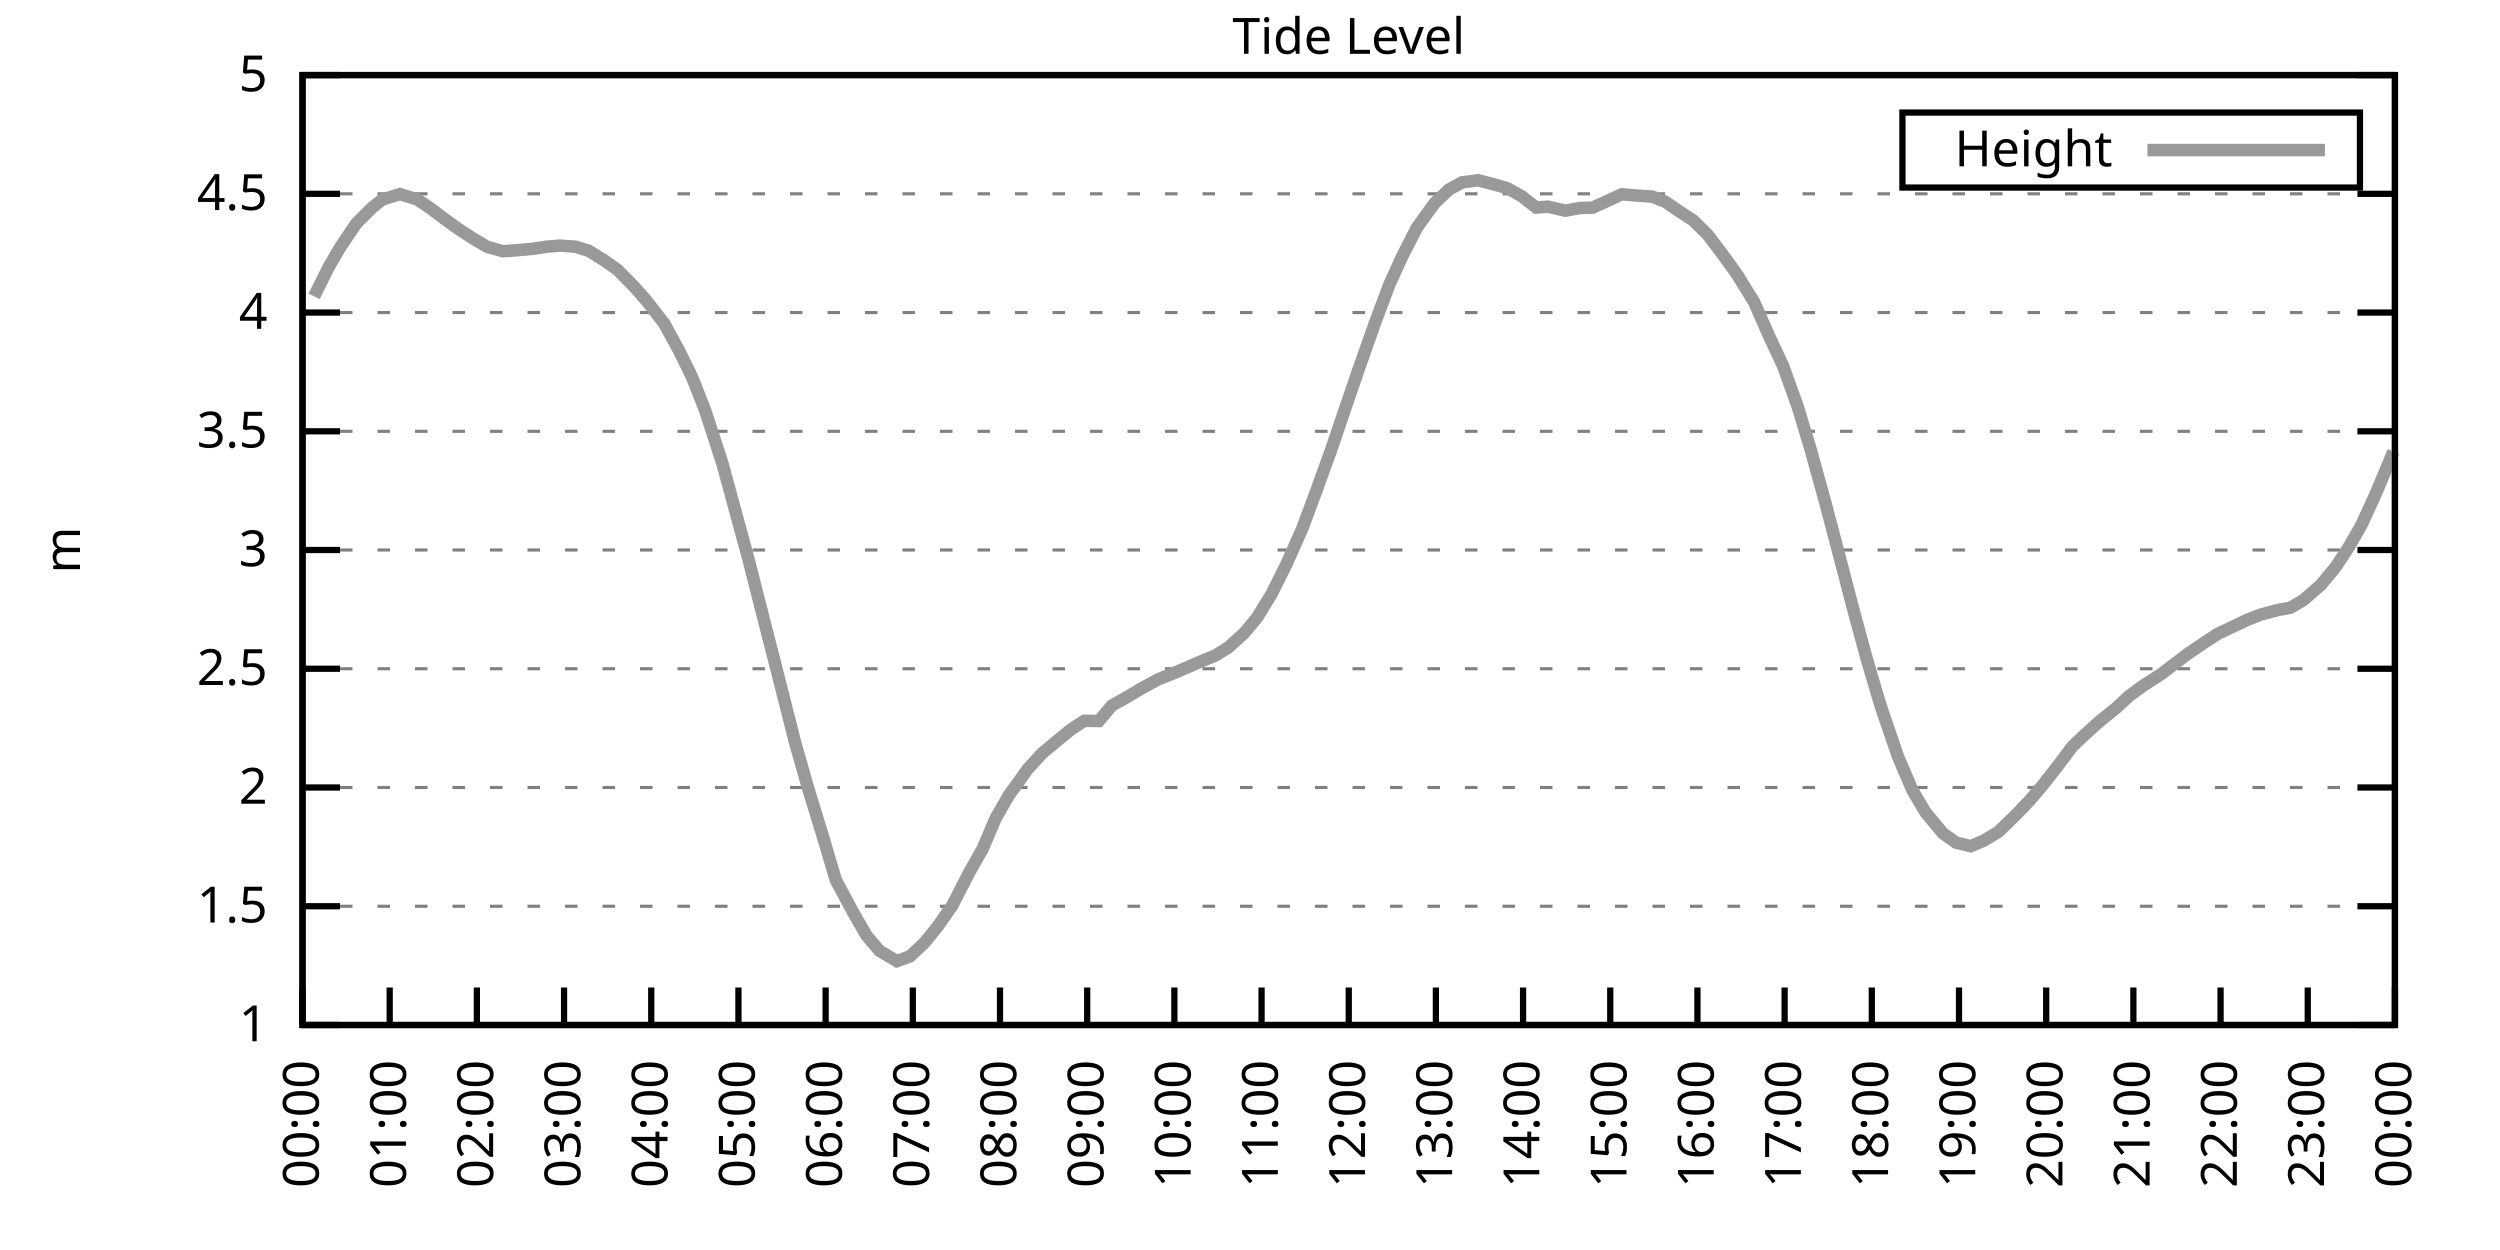
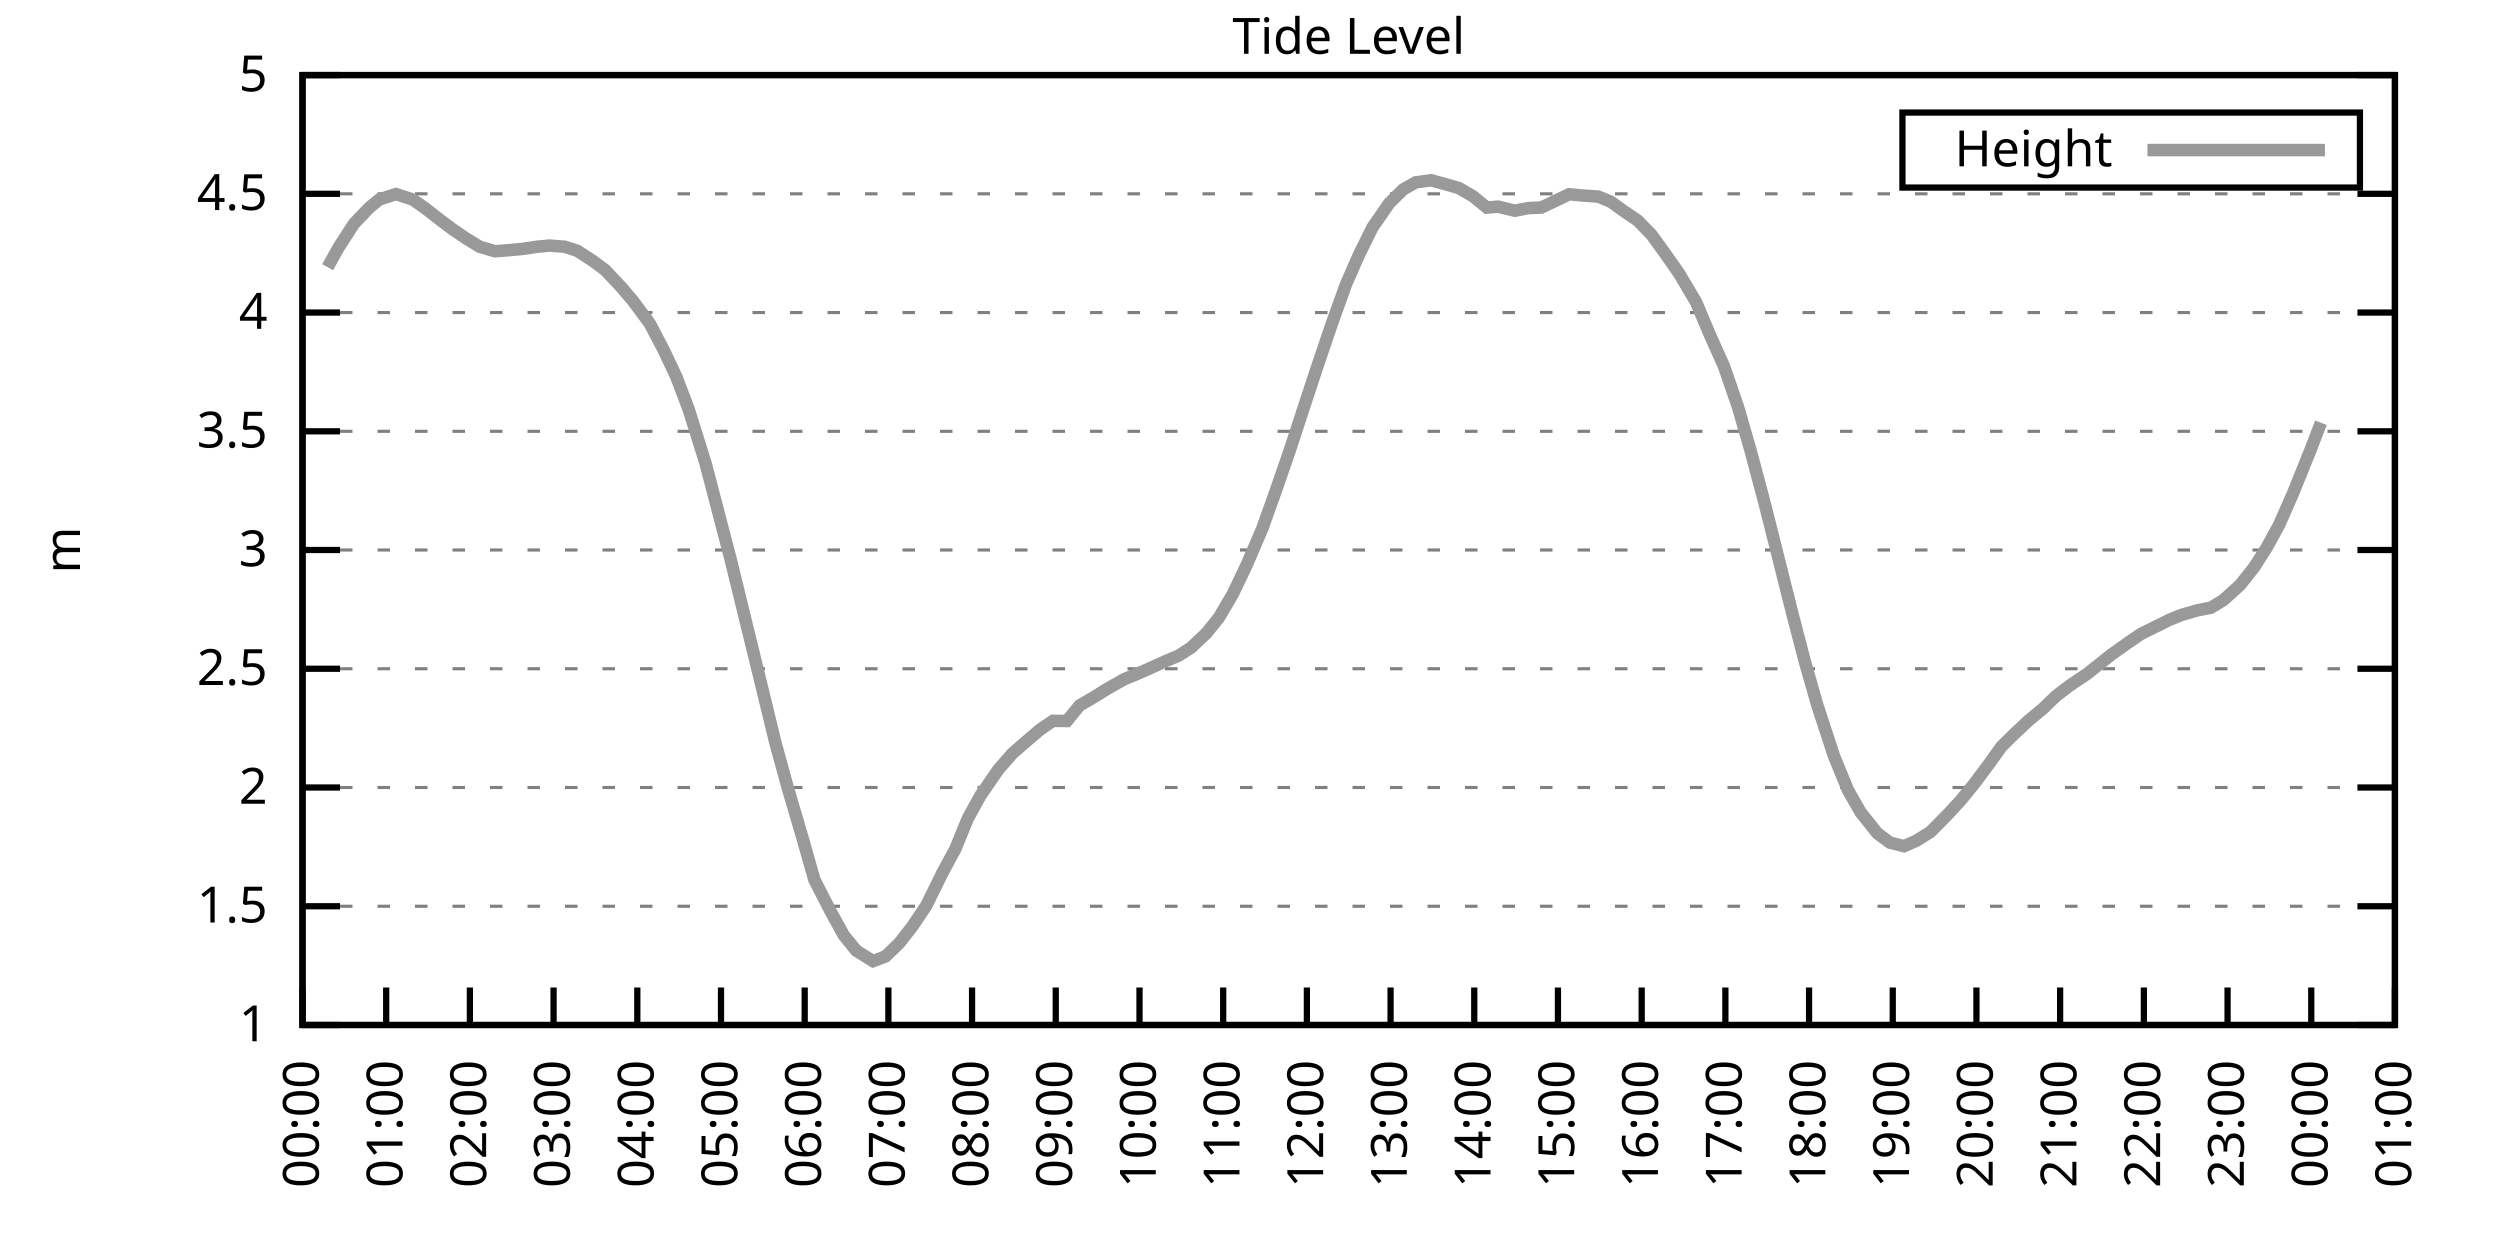
<svg xmlns="http://www.w3.org/2000/svg" xmlns:xlink="http://www.w3.org/1999/xlink" width="400" height="200" viewBox="0 0 400 200">
  <g id="gnuplot_canvas">
    <rect x="0" y="0" width="400" height="200" fill="none" />
    <defs>
      <circle id="gpDot" r="0.5" stroke-width="0.5" stroke="currentColor" />
      <path id="gpPt0" stroke-width="0.333" stroke="currentColor" d="M-1,0 h2 M0,-1 v2" />
      <path id="gpPt1" stroke-width="0.333" stroke="currentColor" d="M-1,-1 L1,1 M1,-1 L-1,1" />
      <path id="gpPt2" stroke-width="0.333" stroke="currentColor" d="M-1,0 L1,0 M0,-1 L0,1 M-1,-1 L1,1 M-1,1 L1,-1" />
      <rect id="gpPt3" stroke-width="0.333" stroke="currentColor" x="-1" y="-1" width="2" height="2" />
      <rect id="gpPt4" stroke-width="0.333" stroke="currentColor" fill="currentColor" x="-1" y="-1" width="2" height="2" />
      <circle id="gpPt5" stroke-width="0.333" stroke="currentColor" cx="0" cy="0" r="1" />
      <use xlink:href="#gpPt5" id="gpPt6" fill="currentColor" stroke="none" />
      <path id="gpPt7" stroke-width="0.333" stroke="currentColor" d="M0,-1.33 L-1.33,0.67 L1.33,0.67 z" />
      <use xlink:href="#gpPt7" id="gpPt8" fill="currentColor" stroke="none" />
      <use xlink:href="#gpPt7" id="gpPt9" stroke="currentColor" transform="rotate(180)" />
      <use xlink:href="#gpPt9" id="gpPt10" fill="currentColor" stroke="none" />
      <use xlink:href="#gpPt3" id="gpPt11" stroke="currentColor" transform="rotate(45)" />
      <use xlink:href="#gpPt11" id="gpPt12" fill="currentColor" stroke="none" />
      <path id="gpPt13" stroke-width="0.333" stroke="currentColor" d="M0,1.330 L1.265,0.411 L0.782,-1.067 L-0.782,-1.076 L-1.265,0.411 z" />
      <use xlink:href="#gpPt13" id="gpPt14" fill="currentColor" stroke="none" />
      <filter id="textbox" filterUnits="objectBoundingBox" x="0" y="0" height="1" width="1">
        <feFlood flood-color="white" flood-opacity="1" result="bgnd" />
        <feComposite in="SourceGraphic" in2="bgnd" operator="atop" />
      </filter>
      <filter id="greybox" filterUnits="objectBoundingBox" x="0" y="0" height="1" width="1">
        <feFlood flood-color="lightgrey" flood-opacity="1" result="grey" />
        <feComposite in="SourceGraphic" in2="grey" operator="atop" />
      </filter>
    </defs>
    <g fill="none" color="white" stroke="currentColor" stroke-width="1.00" stroke-linecap="butt" stroke-linejoin="miter">
</g>
    <g fill="none" color="black" stroke="currentColor" stroke-width="1.00" stroke-linecap="butt" stroke-linejoin="miter">
      <g stroke="none" shape-rendering="crispEdges">
        <polygon fill="rgb(255, 255, 255)" points="48.40,164.00 383.18,164.00 383.18,12.02 48.40,12.02 " />
      </g>
    </g>
    <g fill="none" color="black" stroke="currentColor" stroke-width="1.00" stroke-linecap="butt" stroke-linejoin="miter">
</g>
    <g fill="none" color="black" stroke="black" stroke-width="0.50" stroke-linecap="butt" stroke-linejoin="miter">
</g>
    <g fill="none" color="gray" stroke="currentColor" stroke-width="0.50" stroke-linecap="butt" stroke-linejoin="miter">
      <path stroke="gray" stroke-dasharray="2,4" class="gridline" d="M48.40,164.00 L383.19,164.00  " />
    </g>
    <g fill="none" color="gray" stroke="gray" stroke-width="1.00" stroke-linecap="butt" stroke-linejoin="miter">
</g>
    <g fill="none" color="black" stroke="currentColor" stroke-width="1.00" stroke-linecap="butt" stroke-linejoin="miter">
      <path stroke="black" d="M48.40,164.00 L54.40,164.00 M383.19,164.00 L377.19,164.00  " />
      <g transform="translate(42.80,166.60)" stroke="none" fill="black" font-family="Sans" font-size="8.00" text-anchor="end">
        <text>
          <tspan font-family="Sans"> 1</tspan>
        </text>
      </g>
    </g>
    <g fill="none" color="black" stroke="currentColor" stroke-width="1.00" stroke-linecap="butt" stroke-linejoin="miter">
</g>
    <g fill="none" color="black" stroke="black" stroke-width="0.50" stroke-linecap="butt" stroke-linejoin="miter">
</g>
    <g fill="none" color="gray" stroke="currentColor" stroke-width="0.50" stroke-linecap="butt" stroke-linejoin="miter">
      <path stroke="gray" stroke-dasharray="2,4" class="gridline" d="M48.40,145.00 L383.19,145.00  " />
    </g>
    <g fill="none" color="gray" stroke="gray" stroke-width="1.00" stroke-linecap="butt" stroke-linejoin="miter">
</g>
    <g fill="none" color="black" stroke="currentColor" stroke-width="1.00" stroke-linecap="butt" stroke-linejoin="miter">
      <path stroke="black" d="M48.40,145.00 L54.40,145.00 M383.19,145.00 L377.19,145.00  " />
      <g transform="translate(42.80,147.60)" stroke="none" fill="black" font-family="Sans" font-size="8.00" text-anchor="end">
        <text>
          <tspan font-family="Sans"> 1.5</tspan>
        </text>
      </g>
    </g>
    <g fill="none" color="black" stroke="currentColor" stroke-width="1.00" stroke-linecap="butt" stroke-linejoin="miter">
</g>
    <g fill="none" color="black" stroke="black" stroke-width="0.50" stroke-linecap="butt" stroke-linejoin="miter">
</g>
    <g fill="none" color="gray" stroke="currentColor" stroke-width="0.50" stroke-linecap="butt" stroke-linejoin="miter">
      <path stroke="gray" stroke-dasharray="2,4" class="gridline" d="M48.40,126.00 L383.19,126.00  " />
    </g>
    <g fill="none" color="gray" stroke="gray" stroke-width="1.00" stroke-linecap="butt" stroke-linejoin="miter">
</g>
    <g fill="none" color="black" stroke="currentColor" stroke-width="1.00" stroke-linecap="butt" stroke-linejoin="miter">
      <path stroke="black" d="M48.40,126.00 L54.40,126.00 M383.19,126.00 L377.19,126.00  " />
      <g transform="translate(42.80,128.60)" stroke="none" fill="black" font-family="Sans" font-size="8.00" text-anchor="end">
        <text>
          <tspan font-family="Sans"> 2</tspan>
        </text>
      </g>
    </g>
    <g fill="none" color="black" stroke="currentColor" stroke-width="1.00" stroke-linecap="butt" stroke-linejoin="miter">
</g>
    <g fill="none" color="black" stroke="black" stroke-width="0.50" stroke-linecap="butt" stroke-linejoin="miter">
</g>
    <g fill="none" color="gray" stroke="currentColor" stroke-width="0.50" stroke-linecap="butt" stroke-linejoin="miter">
      <path stroke="gray" stroke-dasharray="2,4" class="gridline" d="M48.40,107.00 L383.19,107.00  " />
    </g>
    <g fill="none" color="gray" stroke="gray" stroke-width="1.00" stroke-linecap="butt" stroke-linejoin="miter">
</g>
    <g fill="none" color="black" stroke="currentColor" stroke-width="1.00" stroke-linecap="butt" stroke-linejoin="miter">
      <path stroke="black" d="M48.40,107.00 L54.40,107.00 M383.19,107.00 L377.19,107.00  " />
      <g transform="translate(42.80,109.60)" stroke="none" fill="black" font-family="Sans" font-size="8.00" text-anchor="end">
        <text>
          <tspan font-family="Sans"> 2.5</tspan>
        </text>
      </g>
    </g>
    <g fill="none" color="black" stroke="currentColor" stroke-width="1.00" stroke-linecap="butt" stroke-linejoin="miter">
</g>
    <g fill="none" color="black" stroke="black" stroke-width="0.50" stroke-linecap="butt" stroke-linejoin="miter">
</g>
    <g fill="none" color="gray" stroke="currentColor" stroke-width="0.50" stroke-linecap="butt" stroke-linejoin="miter">
      <path stroke="gray" stroke-dasharray="2,4" class="gridline" d="M48.40,88.00 L383.19,88.00  " />
    </g>
    <g fill="none" color="gray" stroke="gray" stroke-width="1.00" stroke-linecap="butt" stroke-linejoin="miter">
</g>
    <g fill="none" color="black" stroke="currentColor" stroke-width="1.00" stroke-linecap="butt" stroke-linejoin="miter">
      <path stroke="black" d="M48.40,88.00 L54.40,88.00 M383.19,88.00 L377.19,88.00  " />
      <g transform="translate(42.80,90.60)" stroke="none" fill="black" font-family="Sans" font-size="8.00" text-anchor="end">
        <text>
          <tspan font-family="Sans"> 3</tspan>
        </text>
      </g>
    </g>
    <g fill="none" color="black" stroke="currentColor" stroke-width="1.00" stroke-linecap="butt" stroke-linejoin="miter">
</g>
    <g fill="none" color="black" stroke="black" stroke-width="0.50" stroke-linecap="butt" stroke-linejoin="miter">
</g>
    <g fill="none" color="gray" stroke="currentColor" stroke-width="0.50" stroke-linecap="butt" stroke-linejoin="miter">
      <path stroke="gray" stroke-dasharray="2,4" class="gridline" d="M48.40,69.01 L383.19,69.01  " />
    </g>
    <g fill="none" color="gray" stroke="gray" stroke-width="1.00" stroke-linecap="butt" stroke-linejoin="miter">
</g>
    <g fill="none" color="black" stroke="currentColor" stroke-width="1.00" stroke-linecap="butt" stroke-linejoin="miter">
      <path stroke="black" d="M48.40,69.01 L54.40,69.01 M383.19,69.01 L377.19,69.01  " />
      <g transform="translate(42.80,71.61)" stroke="none" fill="black" font-family="Sans" font-size="8.00" text-anchor="end">
        <text>
          <tspan font-family="Sans"> 3.5</tspan>
        </text>
      </g>
    </g>
    <g fill="none" color="black" stroke="currentColor" stroke-width="1.00" stroke-linecap="butt" stroke-linejoin="miter">
</g>
    <g fill="none" color="black" stroke="black" stroke-width="0.50" stroke-linecap="butt" stroke-linejoin="miter">
</g>
    <g fill="none" color="gray" stroke="currentColor" stroke-width="0.50" stroke-linecap="butt" stroke-linejoin="miter">
      <path stroke="gray" stroke-dasharray="2,4" class="gridline" d="M48.40,50.01 L383.19,50.01  " />
    </g>
    <g fill="none" color="gray" stroke="gray" stroke-width="1.00" stroke-linecap="butt" stroke-linejoin="miter">
</g>
    <g fill="none" color="black" stroke="currentColor" stroke-width="1.00" stroke-linecap="butt" stroke-linejoin="miter">
      <path stroke="black" d="M48.40,50.01 L54.40,50.01 M383.19,50.01 L377.19,50.01  " />
      <g transform="translate(42.80,52.61)" stroke="none" fill="black" font-family="Sans" font-size="8.00" text-anchor="end">
        <text>
          <tspan font-family="Sans"> 4</tspan>
        </text>
      </g>
    </g>
    <g fill="none" color="black" stroke="currentColor" stroke-width="1.00" stroke-linecap="butt" stroke-linejoin="miter">
</g>
    <g fill="none" color="black" stroke="black" stroke-width="0.50" stroke-linecap="butt" stroke-linejoin="miter">
</g>
    <g fill="none" color="gray" stroke="currentColor" stroke-width="0.50" stroke-linecap="butt" stroke-linejoin="miter">
      <path stroke="gray" stroke-dasharray="2,4" class="gridline" d="M48.40,31.01 L383.19,31.01  " />
    </g>
    <g fill="none" color="gray" stroke="gray" stroke-width="1.00" stroke-linecap="butt" stroke-linejoin="miter">
</g>
    <g fill="none" color="black" stroke="currentColor" stroke-width="1.00" stroke-linecap="butt" stroke-linejoin="miter">
      <path stroke="black" d="M48.40,31.01 L54.40,31.01 M383.19,31.01 L377.19,31.01  " />
      <g transform="translate(42.80,33.61)" stroke="none" fill="black" font-family="Sans" font-size="8.00" text-anchor="end">
        <text>
          <tspan font-family="Sans"> 4.5</tspan>
        </text>
      </g>
    </g>
    <g fill="none" color="black" stroke="currentColor" stroke-width="1.00" stroke-linecap="butt" stroke-linejoin="miter">
</g>
    <g fill="none" color="black" stroke="black" stroke-width="0.50" stroke-linecap="butt" stroke-linejoin="miter">
</g>
    <g fill="none" color="gray" stroke="currentColor" stroke-width="0.50" stroke-linecap="butt" stroke-linejoin="miter">
      <path stroke="gray" stroke-dasharray="2,4" class="gridline" d="M48.40,12.01 L383.19,12.01  " />
    </g>
    <g fill="none" color="gray" stroke="gray" stroke-width="1.00" stroke-linecap="butt" stroke-linejoin="miter">
</g>
    <g fill="none" color="black" stroke="currentColor" stroke-width="1.00" stroke-linecap="butt" stroke-linejoin="miter">
      <path stroke="black" d="M48.40,12.01 L54.40,12.01 M383.19,12.01 L377.19,12.01  " />
      <g transform="translate(42.80,14.61)" stroke="none" fill="black" font-family="Sans" font-size="8.00" text-anchor="end">
        <text>
          <tspan font-family="Sans"> 5</tspan>
        </text>
      </g>
    </g>
    <g fill="none" color="black" stroke="currentColor" stroke-width="1.00" stroke-linecap="butt" stroke-linejoin="miter">
      <path stroke="black" d="M48.40,164.00 L48.40,158.00  " />
      <g transform="translate(51.00,169.60) rotate(270.00)" stroke="none" fill="black" font-family="Sans" font-size="8.00" text-anchor="end">
        <text>
          <tspan font-family="Sans">00:00</tspan>
        </text>
      </g>
    </g>
    <g fill="none" color="black" stroke="currentColor" stroke-width="1.00" stroke-linecap="butt" stroke-linejoin="miter">
-       <path stroke="black" d="M62.35,164.00 L62.35,158.00  " />
-       <g transform="translate(64.95,169.60) rotate(270.00)" stroke="none" fill="black" font-family="Sans" font-size="8.00" text-anchor="end">
+       <path stroke="black" d="M61.79,164.00 L61.79,158.00  " />
+       <g transform="translate(64.39,169.60) rotate(270.00)" stroke="none" fill="black" font-family="Sans" font-size="8.00" text-anchor="end">
        <text>
          <tspan font-family="Sans">01:00</tspan>
        </text>
      </g>
    </g>
    <g fill="none" color="black" stroke="currentColor" stroke-width="1.00" stroke-linecap="butt" stroke-linejoin="miter">
-       <path stroke="black" d="M76.30,164.00 L76.30,158.00  " />
-       <g transform="translate(78.90,169.60) rotate(270.00)" stroke="none" fill="black" font-family="Sans" font-size="8.00" text-anchor="end">
+       <path stroke="black" d="M75.18,164.00 L75.18,158.00  " />
+       <g transform="translate(77.78,169.60) rotate(270.00)" stroke="none" fill="black" font-family="Sans" font-size="8.00" text-anchor="end">
        <text>
          <tspan font-family="Sans">02:00</tspan>
        </text>
      </g>
    </g>
    <g fill="none" color="black" stroke="currentColor" stroke-width="1.00" stroke-linecap="butt" stroke-linejoin="miter">
-       <path stroke="black" d="M90.25,164.00 L90.25,158.00  " />
-       <g transform="translate(92.85,169.60) rotate(270.00)" stroke="none" fill="black" font-family="Sans" font-size="8.00" text-anchor="end">
+       <path stroke="black" d="M88.57,164.00 L88.57,158.00  " />
+       <g transform="translate(91.17,169.60) rotate(270.00)" stroke="none" fill="black" font-family="Sans" font-size="8.00" text-anchor="end">
        <text>
          <tspan font-family="Sans">03:00</tspan>
        </text>
      </g>
    </g>
    <g fill="none" color="black" stroke="currentColor" stroke-width="1.00" stroke-linecap="butt" stroke-linejoin="miter">
-       <path stroke="black" d="M104.20,164.00 L104.20,158.00  " />
-       <g transform="translate(106.80,169.60) rotate(270.00)" stroke="none" fill="black" font-family="Sans" font-size="8.00" text-anchor="end">
+       <path stroke="black" d="M101.97,164.00 L101.97,158.00  " />
+       <g transform="translate(104.57,169.60) rotate(270.00)" stroke="none" fill="black" font-family="Sans" font-size="8.00" text-anchor="end">
        <text>
          <tspan font-family="Sans">04:00</tspan>
        </text>
      </g>
    </g>
    <g fill="none" color="black" stroke="currentColor" stroke-width="1.00" stroke-linecap="butt" stroke-linejoin="miter">
-       <path stroke="black" d="M118.15,164.00 L118.15,158.00  " />
-       <g transform="translate(120.75,169.60) rotate(270.00)" stroke="none" fill="black" font-family="Sans" font-size="8.00" text-anchor="end">
+       <path stroke="black" d="M115.36,164.00 L115.36,158.00  " />
+       <g transform="translate(117.96,169.60) rotate(270.00)" stroke="none" fill="black" font-family="Sans" font-size="8.00" text-anchor="end">
        <text>
          <tspan font-family="Sans">05:00</tspan>
        </text>
      </g>
    </g>
    <g fill="none" color="black" stroke="currentColor" stroke-width="1.00" stroke-linecap="butt" stroke-linejoin="miter">
-       <path stroke="black" d="M132.10,164.00 L132.10,158.00  " />
-       <g transform="translate(134.70,169.60) rotate(270.00)" stroke="none" fill="black" font-family="Sans" font-size="8.00" text-anchor="end">
+       <path stroke="black" d="M128.75,164.00 L128.75,158.00  " />
+       <g transform="translate(131.35,169.60) rotate(270.00)" stroke="none" fill="black" font-family="Sans" font-size="8.00" text-anchor="end">
        <text>
          <tspan font-family="Sans">06:00</tspan>
        </text>
      </g>
    </g>
    <g fill="none" color="black" stroke="currentColor" stroke-width="1.00" stroke-linecap="butt" stroke-linejoin="miter">
-       <path stroke="black" d="M146.05,164.00 L146.05,158.00  " />
-       <g transform="translate(148.65,169.60) rotate(270.00)" stroke="none" fill="black" font-family="Sans" font-size="8.00" text-anchor="end">
+       <path stroke="black" d="M142.14,164.00 L142.14,158.00  " />
+       <g transform="translate(144.74,169.60) rotate(270.00)" stroke="none" fill="black" font-family="Sans" font-size="8.00" text-anchor="end">
        <text>
          <tspan font-family="Sans">07:00</tspan>
        </text>
      </g>
    </g>
    <g fill="none" color="black" stroke="currentColor" stroke-width="1.00" stroke-linecap="butt" stroke-linejoin="miter">
-       <path stroke="black" d="M160.00,164.00 L160.00,158.00  " />
-       <g transform="translate(162.60,169.60) rotate(270.00)" stroke="none" fill="black" font-family="Sans" font-size="8.00" text-anchor="end">
+       <path stroke="black" d="M155.53,164.00 L155.53,158.00  " />
+       <g transform="translate(158.13,169.60) rotate(270.00)" stroke="none" fill="black" font-family="Sans" font-size="8.00" text-anchor="end">
        <text>
          <tspan font-family="Sans">08:00</tspan>
        </text>
      </g>
    </g>
    <g fill="none" color="black" stroke="currentColor" stroke-width="1.00" stroke-linecap="butt" stroke-linejoin="miter">
-       <path stroke="black" d="M173.95,164.00 L173.95,158.00  " />
-       <g transform="translate(176.55,169.60) rotate(270.00)" stroke="none" fill="black" font-family="Sans" font-size="8.00" text-anchor="end">
+       <path stroke="black" d="M168.92,164.00 L168.92,158.00  " />
+       <g transform="translate(171.52,169.60) rotate(270.00)" stroke="none" fill="black" font-family="Sans" font-size="8.00" text-anchor="end">
        <text>
          <tspan font-family="Sans">09:00</tspan>
        </text>
      </g>
    </g>
    <g fill="none" color="black" stroke="currentColor" stroke-width="1.00" stroke-linecap="butt" stroke-linejoin="miter">
-       <path stroke="black" d="M187.90,164.00 L187.90,158.00  " />
-       <g transform="translate(190.50,169.60) rotate(270.00)" stroke="none" fill="black" font-family="Sans" font-size="8.00" text-anchor="end">
+       <path stroke="black" d="M182.32,164.00 L182.32,158.00  " />
+       <g transform="translate(184.92,169.60) rotate(270.00)" stroke="none" fill="black" font-family="Sans" font-size="8.00" text-anchor="end">
        <text>
          <tspan font-family="Sans">10:00</tspan>
        </text>
      </g>
    </g>
    <g fill="none" color="black" stroke="currentColor" stroke-width="1.00" stroke-linecap="butt" stroke-linejoin="miter">
-       <path stroke="black" d="M201.85,164.00 L201.85,158.00  " />
-       <g transform="translate(204.45,169.60) rotate(270.00)" stroke="none" fill="black" font-family="Sans" font-size="8.00" text-anchor="end">
+       <path stroke="black" d="M195.71,164.00 L195.71,158.00  " />
+       <g transform="translate(198.31,169.60) rotate(270.00)" stroke="none" fill="black" font-family="Sans" font-size="8.00" text-anchor="end">
        <text>
          <tspan font-family="Sans">11:00</tspan>
        </text>
      </g>
    </g>
    <g fill="none" color="black" stroke="currentColor" stroke-width="1.00" stroke-linecap="butt" stroke-linejoin="miter">
-       <path stroke="black" d="M215.80,164.00 L215.80,158.00  " />
-       <g transform="translate(218.40,169.60) rotate(270.00)" stroke="none" fill="black" font-family="Sans" font-size="8.00" text-anchor="end">
+       <path stroke="black" d="M209.10,164.00 L209.10,158.00  " />
+       <g transform="translate(211.70,169.60) rotate(270.00)" stroke="none" fill="black" font-family="Sans" font-size="8.00" text-anchor="end">
        <text>
          <tspan font-family="Sans">12:00</tspan>
        </text>
      </g>
    </g>
    <g fill="none" color="black" stroke="currentColor" stroke-width="1.00" stroke-linecap="butt" stroke-linejoin="miter">
-       <path stroke="black" d="M229.74,164.00 L229.74,158.00  " />
-       <g transform="translate(232.34,169.60) rotate(270.00)" stroke="none" fill="black" font-family="Sans" font-size="8.00" text-anchor="end">
+       <path stroke="black" d="M222.49,164.00 L222.49,158.00  " />
+       <g transform="translate(225.09,169.60) rotate(270.00)" stroke="none" fill="black" font-family="Sans" font-size="8.00" text-anchor="end">
        <text>
          <tspan font-family="Sans">13:00</tspan>
        </text>
      </g>
    </g>
    <g fill="none" color="black" stroke="currentColor" stroke-width="1.00" stroke-linecap="butt" stroke-linejoin="miter">
-       <path stroke="black" d="M243.69,164.00 L243.69,158.00  " />
-       <g transform="translate(246.29,169.60) rotate(270.00)" stroke="none" fill="black" font-family="Sans" font-size="8.00" text-anchor="end">
+       <path stroke="black" d="M235.88,164.00 L235.88,158.00  " />
+       <g transform="translate(238.48,169.60) rotate(270.00)" stroke="none" fill="black" font-family="Sans" font-size="8.00" text-anchor="end">
        <text>
          <tspan font-family="Sans">14:00</tspan>
        </text>
      </g>
    </g>
    <g fill="none" color="black" stroke="currentColor" stroke-width="1.00" stroke-linecap="butt" stroke-linejoin="miter">
-       <path stroke="black" d="M257.64,164.00 L257.64,158.00  " />
-       <g transform="translate(260.24,169.60) rotate(270.00)" stroke="none" fill="black" font-family="Sans" font-size="8.00" text-anchor="end">
+       <path stroke="black" d="M249.27,164.00 L249.27,158.00  " />
+       <g transform="translate(251.87,169.60) rotate(270.00)" stroke="none" fill="black" font-family="Sans" font-size="8.00" text-anchor="end">
        <text>
          <tspan font-family="Sans">15:00</tspan>
        </text>
      </g>
    </g>
    <g fill="none" color="black" stroke="currentColor" stroke-width="1.00" stroke-linecap="butt" stroke-linejoin="miter">
-       <path stroke="black" d="M271.59,164.00 L271.59,158.00  " />
-       <g transform="translate(274.19,169.60) rotate(270.00)" stroke="none" fill="black" font-family="Sans" font-size="8.00" text-anchor="end">
+       <path stroke="black" d="M262.67,164.00 L262.67,158.00  " />
+       <g transform="translate(265.27,169.60) rotate(270.00)" stroke="none" fill="black" font-family="Sans" font-size="8.00" text-anchor="end">
        <text>
          <tspan font-family="Sans">16:00</tspan>
        </text>
      </g>
    </g>
    <g fill="none" color="black" stroke="currentColor" stroke-width="1.00" stroke-linecap="butt" stroke-linejoin="miter">
-       <path stroke="black" d="M285.54,164.00 L285.54,158.00  " />
-       <g transform="translate(288.14,169.60) rotate(270.00)" stroke="none" fill="black" font-family="Sans" font-size="8.00" text-anchor="end">
+       <path stroke="black" d="M276.06,164.00 L276.06,158.00  " />
+       <g transform="translate(278.66,169.60) rotate(270.00)" stroke="none" fill="black" font-family="Sans" font-size="8.00" text-anchor="end">
        <text>
          <tspan font-family="Sans">17:00</tspan>
        </text>
      </g>
    </g>
    <g fill="none" color="black" stroke="currentColor" stroke-width="1.00" stroke-linecap="butt" stroke-linejoin="miter">
-       <path stroke="black" d="M299.49,164.00 L299.49,158.00  " />
-       <g transform="translate(302.09,169.60) rotate(270.00)" stroke="none" fill="black" font-family="Sans" font-size="8.00" text-anchor="end">
+       <path stroke="black" d="M289.45,164.00 L289.45,158.00  " />
+       <g transform="translate(292.05,169.60) rotate(270.00)" stroke="none" fill="black" font-family="Sans" font-size="8.00" text-anchor="end">
        <text>
          <tspan font-family="Sans">18:00</tspan>
        </text>
      </g>
    </g>
    <g fill="none" color="black" stroke="currentColor" stroke-width="1.00" stroke-linecap="butt" stroke-linejoin="miter">
-       <path stroke="black" d="M313.44,164.00 L313.44,158.00  " />
-       <g transform="translate(316.04,169.60) rotate(270.00)" stroke="none" fill="black" font-family="Sans" font-size="8.00" text-anchor="end">
+       <path stroke="black" d="M302.84,164.00 L302.84,158.00  " />
+       <g transform="translate(305.44,169.60) rotate(270.00)" stroke="none" fill="black" font-family="Sans" font-size="8.00" text-anchor="end">
        <text>
          <tspan font-family="Sans">19:00</tspan>
        </text>
      </g>
    </g>
    <g fill="none" color="black" stroke="currentColor" stroke-width="1.00" stroke-linecap="butt" stroke-linejoin="miter">
-       <path stroke="black" d="M327.39,164.00 L327.39,158.00  " />
-       <g transform="translate(329.99,169.60) rotate(270.00)" stroke="none" fill="black" font-family="Sans" font-size="8.00" text-anchor="end">
+       <path stroke="black" d="M316.23,164.00 L316.23,158.00  " />
+       <g transform="translate(318.83,169.60) rotate(270.00)" stroke="none" fill="black" font-family="Sans" font-size="8.00" text-anchor="end">
        <text>
          <tspan font-family="Sans">20:00</tspan>
        </text>
      </g>
    </g>
    <g fill="none" color="black" stroke="currentColor" stroke-width="1.00" stroke-linecap="butt" stroke-linejoin="miter">
-       <path stroke="black" d="M341.34,164.00 L341.34,158.00  " />
-       <g transform="translate(343.94,169.60) rotate(270.00)" stroke="none" fill="black" font-family="Sans" font-size="8.00" text-anchor="end">
+       <path stroke="black" d="M329.62,164.00 L329.62,158.00  " />
+       <g transform="translate(332.22,169.60) rotate(270.00)" stroke="none" fill="black" font-family="Sans" font-size="8.00" text-anchor="end">
        <text>
          <tspan font-family="Sans">21:00</tspan>
        </text>
      </g>
    </g>
    <g fill="none" color="black" stroke="currentColor" stroke-width="1.00" stroke-linecap="butt" stroke-linejoin="miter">
-       <path stroke="black" d="M355.29,164.00 L355.29,158.00  " />
-       <g transform="translate(357.89,169.60) rotate(270.00)" stroke="none" fill="black" font-family="Sans" font-size="8.00" text-anchor="end">
+       <path stroke="black" d="M343.02,164.00 L343.02,158.00  " />
+       <g transform="translate(345.62,169.60) rotate(270.00)" stroke="none" fill="black" font-family="Sans" font-size="8.00" text-anchor="end">
        <text>
          <tspan font-family="Sans">22:00</tspan>
        </text>
      </g>
    </g>
    <g fill="none" color="black" stroke="currentColor" stroke-width="1.00" stroke-linecap="butt" stroke-linejoin="miter">
-       <path stroke="black" d="M369.24,164.00 L369.24,158.00  " />
-       <g transform="translate(371.84,169.60) rotate(270.00)" stroke="none" fill="black" font-family="Sans" font-size="8.00" text-anchor="end">
+       <path stroke="black" d="M356.41,164.00 L356.41,158.00  " />
+       <g transform="translate(359.01,169.60) rotate(270.00)" stroke="none" fill="black" font-family="Sans" font-size="8.00" text-anchor="end">
        <text>
          <tspan font-family="Sans">23:00</tspan>
+         </text>
+       </g>
+     </g>
+     <g fill="none" color="black" stroke="currentColor" stroke-width="1.00" stroke-linecap="butt" stroke-linejoin="miter">
+       <path stroke="black" d="M369.80,164.00 L369.80,158.00  " />
+       <g transform="translate(372.40,169.60) rotate(270.00)" stroke="none" fill="black" font-family="Sans" font-size="8.00" text-anchor="end">
+         <text>
+           <tspan font-family="Sans">00:00</tspan>
        </text>
      </g>
    </g>
    <g fill="none" color="black" stroke="currentColor" stroke-width="1.00" stroke-linecap="butt" stroke-linejoin="miter">
      <path stroke="black" d="M383.19,164.00 L383.19,158.00  " />
      <g transform="translate(385.79,169.60) rotate(270.00)" stroke="none" fill="black" font-family="Sans" font-size="8.00" text-anchor="end">
        <text>
-           <tspan font-family="Sans">00:00</tspan>
+           <tspan font-family="Sans">01:00</tspan>
        </text>
      </g>
    </g>
    <g fill="none" color="black" stroke="currentColor" stroke-width="1.00" stroke-linecap="butt" stroke-linejoin="miter">
</g>
    <g fill="none" color="black" stroke="currentColor" stroke-width="1.00" stroke-linecap="butt" stroke-linejoin="miter">
      <path stroke="black" d="M48.40,12.01 L48.40,164.00 L383.19,164.00 L383.19,12.01 L48.40,12.01 Z  " />
    </g>
    <g fill="none" color="black" stroke="currentColor" stroke-width="1.00" stroke-linecap="butt" stroke-linejoin="miter">
</g>
    <g fill="none" color="black" stroke="currentColor" stroke-width="1.00" stroke-linecap="butt" stroke-linejoin="miter">
      <path stroke="black" d="M304.39,30.01 L304.39,18.01 L377.59,18.01 L377.59,30.01 L304.39,30.01 Z  " />
    </g>
    <g id="Tide_level_plot_1">
      <g fill="none" color="white" stroke="black" stroke-width="2.00" stroke-linecap="butt" stroke-linejoin="miter">
</g>
      <g fill="none" color="black" stroke="currentColor" stroke-width="2.00" stroke-linecap="butt" stroke-linejoin="miter">
        <g transform="translate(337.99,26.61)" stroke="none" fill="black" font-family="Sans" font-size="8.00" text-anchor="end">
          <text>
            <tspan font-family="Sans">Height</tspan>
          </text>
        </g>
      </g>
      <g fill="none" color="black" stroke="currentColor" stroke-width="2.00" stroke-linecap="butt" stroke-linejoin="miter">
-         <path stroke="rgb(153, 153, 153)" d="M343.59,24.01 L371.99,24.01 M50.26,47.42 L52.58,42.75 L54.44,39.56 L57.00,35.76 L59.56,33.21 L61.19,31.92   L63.98,31.05 L66.77,31.92 L68.86,33.33 L71.18,35.07 L73.28,36.59 L75.60,38.11 L77.93,39.48 L80.48,40.20   L83.04,40.01 L85.13,39.82 L87.46,39.48 L89.55,39.29 L92.11,39.48 L94.20,40.13 L96.76,41.72 L98.85,43.21   L101.64,46.06 L103.50,48.18 L106.29,51.79 L108.62,56.05 L110.71,60.30 L112.80,65.59 L115.59,74.17 L119.78,89.56   L122.57,100.54 L124.43,107.80 L127.22,118.82 L129.31,126.15 L131.63,133.72 L133.72,140.78 L136.51,145.99 L138.61,149.64   L140.70,152.11 L143.49,153.78 L145.58,153.02 L147.91,150.85 L150.00,148.27 L152.32,144.96 L155.11,139.53 L157.21,135.84   L159.30,130.94 L161.39,127.29 L164.41,123.08 L166.74,120.53 L169.06,118.59 L171.39,116.69 L173.48,115.33 L175.81,115.36   L177.90,112.89 L180.46,111.45 L182.55,110.20 L185.34,108.68 L187.20,107.95 L189.52,106.97 L192.31,105.75 L194.41,104.91   L196.50,103.62 L199.06,101.30 L201.15,98.80 L203.47,95.00 L205.80,90.32 L208.36,84.59 L210.68,78.35 L213.01,71.89   L215.10,65.74 L217.42,58.97 L219.98,51.72 L222.30,45.52 L224.40,40.93 L226.72,36.40 L229.51,32.53 L231.84,30.32   L233.93,29.18 L236.49,28.84 L238.81,29.45 L241.14,30.10 L243.46,31.39 L245.79,33.21 L247.65,33.06 L250.44,33.71   L252.76,33.29 L254.85,33.21 L257.18,32.15 L259.50,31.08 L261.60,31.27 L264.39,31.46 L266.48,32.30 L268.57,33.74   L270.90,35.26 L273.22,37.54 L275.55,40.62 L277.87,43.81 L280.66,48.34 L282.99,53.62 L285.31,58.59 L287.64,65.09   L289.73,72.01 L292.05,80.41 L294.15,88.38 L296.70,98.15 L298.80,105.86 L300.89,112.89 L303.68,121.06 L306.00,126.46   L308.09,129.99 L310.88,133.34 L312.98,134.82 L315.30,135.39 L317.39,134.51 L319.72,133.11 L322.51,130.41 L324.83,127.98   L326.93,125.51 L329.25,122.54 L331.58,119.43 L333.67,117.45 L335.99,115.36 L338.55,113.31 L340.64,111.37 L342.97,109.66   L345.76,107.88 L347.85,106.28 L349.94,104.69 L352.73,102.79 L354.83,101.42 L359.48,99.21 L361.57,98.38 L364.36,97.62   L366.45,97.24 L368.54,96.02 L371.33,93.59 L373.66,90.78 L375.75,87.63 L377.84,83.98 L380.17,78.89 L382.96,72.24    " />
+         <path stroke="rgb(153, 153, 153)" d="M343.59,24.01 L371.99,24.01 M52.42,42.75 L54.20,39.56 L56.66,35.76 L59.11,33.21 L60.68,31.92 L63.35,31.05   L66.03,31.92 L68.04,33.33 L70.27,35.07 L72.28,36.59 L74.51,38.11 L76.75,39.48 L79.20,40.20 L81.66,40.01   L83.66,39.82 L85.90,39.48 L87.91,39.29 L90.36,39.48 L92.37,40.13 L94.82,41.72 L96.83,43.21 L99.51,46.06   L101.30,48.18 L103.98,51.79 L106.21,56.05 L108.22,60.30 L110.22,65.59 L112.90,74.17 L116.92,89.56 L119.60,100.54   L121.38,107.80 L124.06,118.82 L126.07,126.15 L128.30,133.72 L130.31,140.78 L132.99,145.99 L135.00,149.64 L137.01,152.11   L139.69,153.78 L141.69,153.02 L143.93,150.85 L145.94,148.27 L148.17,144.96 L150.85,139.53 L152.85,135.84 L154.86,130.94   L156.87,127.29 L159.77,123.08 L162.01,120.53 L164.24,118.59 L166.47,116.69 L168.48,115.33 L170.71,115.36 L172.72,112.89   L175.17,111.45 L177.18,110.20 L179.86,108.68 L181.65,107.95 L183.88,106.97 L186.56,105.75 L188.57,104.91 L190.57,103.62   L193.03,101.30 L195.04,98.80 L197.27,95.00 L199.50,90.32 L201.96,84.59 L204.19,78.35 L206.42,71.89 L208.43,65.74   L210.66,58.97 L213.12,51.72 L215.35,45.52 L217.36,40.93 L219.59,36.40 L222.27,32.53 L224.50,30.32 L226.51,29.18   L228.96,28.84 L231.20,29.45 L233.43,30.10 L235.66,31.39 L237.89,33.21 L239.68,33.06 L242.36,33.71 L244.59,33.29   L246.60,33.21 L248.83,32.15 L251.06,31.08 L253.07,31.27 L255.75,31.46 L257.76,32.30 L259.76,33.74 L262.00,35.26   L264.23,37.54 L266.46,40.62 L268.69,43.81 L271.37,48.34 L273.60,53.62 L275.83,58.59 L278.07,65.09 L280.07,72.01   L282.31,80.41 L284.32,88.38 L286.77,98.15 L288.78,105.86 L290.79,112.89 L293.47,121.06 L295.70,126.46 L297.71,129.99   L300.39,133.34 L302.39,134.82 L304.63,135.39 L306.63,134.51 L308.87,133.11 L311.54,130.41 L313.78,127.98 L315.79,125.51   L318.02,122.54 L320.25,119.43 L322.26,117.45 L324.49,115.36 L326.95,113.31 L328.95,111.37 L331.19,109.66 L333.86,107.88   L335.87,106.28 L337.88,104.69 L340.56,102.79 L342.57,101.42 L347.03,99.21 L349.04,98.38 L351.72,97.62 L353.73,97.24   L355.74,96.02 L358.42,93.59 L360.65,90.78 L362.66,87.63 L364.66,83.98 L366.90,78.89 L369.58,72.24 L371.36,67.64    " />
      </g>
    </g>
    <g fill="none" color="black" stroke="currentColor" stroke-width="2.00" stroke-linecap="butt" stroke-linejoin="miter">
</g>
    <g fill="none" color="black" stroke="black" stroke-width="1.00" stroke-linecap="butt" stroke-linejoin="miter">
</g>
    <g fill="none" color="black" stroke="currentColor" stroke-width="1.00" stroke-linecap="butt" stroke-linejoin="miter">
      <path stroke="black" d="M48.40,12.01 L48.40,164.00 L383.19,164.00 L383.19,12.01 L48.40,12.01 Z  " />
      <g transform="translate(12.80,88.01) rotate(270.00)" stroke="none" fill="black" font-family="Sans" font-size="8.00" text-anchor="middle">
        <text>
          <tspan font-family="Sans">m</tspan>
        </text>
      </g>
    </g>
    <g fill="none" color="black" stroke="currentColor" stroke-width="1.00" stroke-linecap="butt" stroke-linejoin="miter">
</g>
    <g fill="none" color="black" stroke="currentColor" stroke-width="1.00" stroke-linecap="butt" stroke-linejoin="miter">
      <g transform="translate(215.79,8.61)" stroke="none" fill="black" font-family="Sans" font-size="8.00" text-anchor="middle">
        <text>
          <tspan font-family="Sans">Tide Level</tspan>
        </text>
      </g>
    </g>
    <g fill="none" color="black" stroke="currentColor" stroke-width="1.00" stroke-linecap="butt" stroke-linejoin="miter">
</g>
  </g>
</svg>
